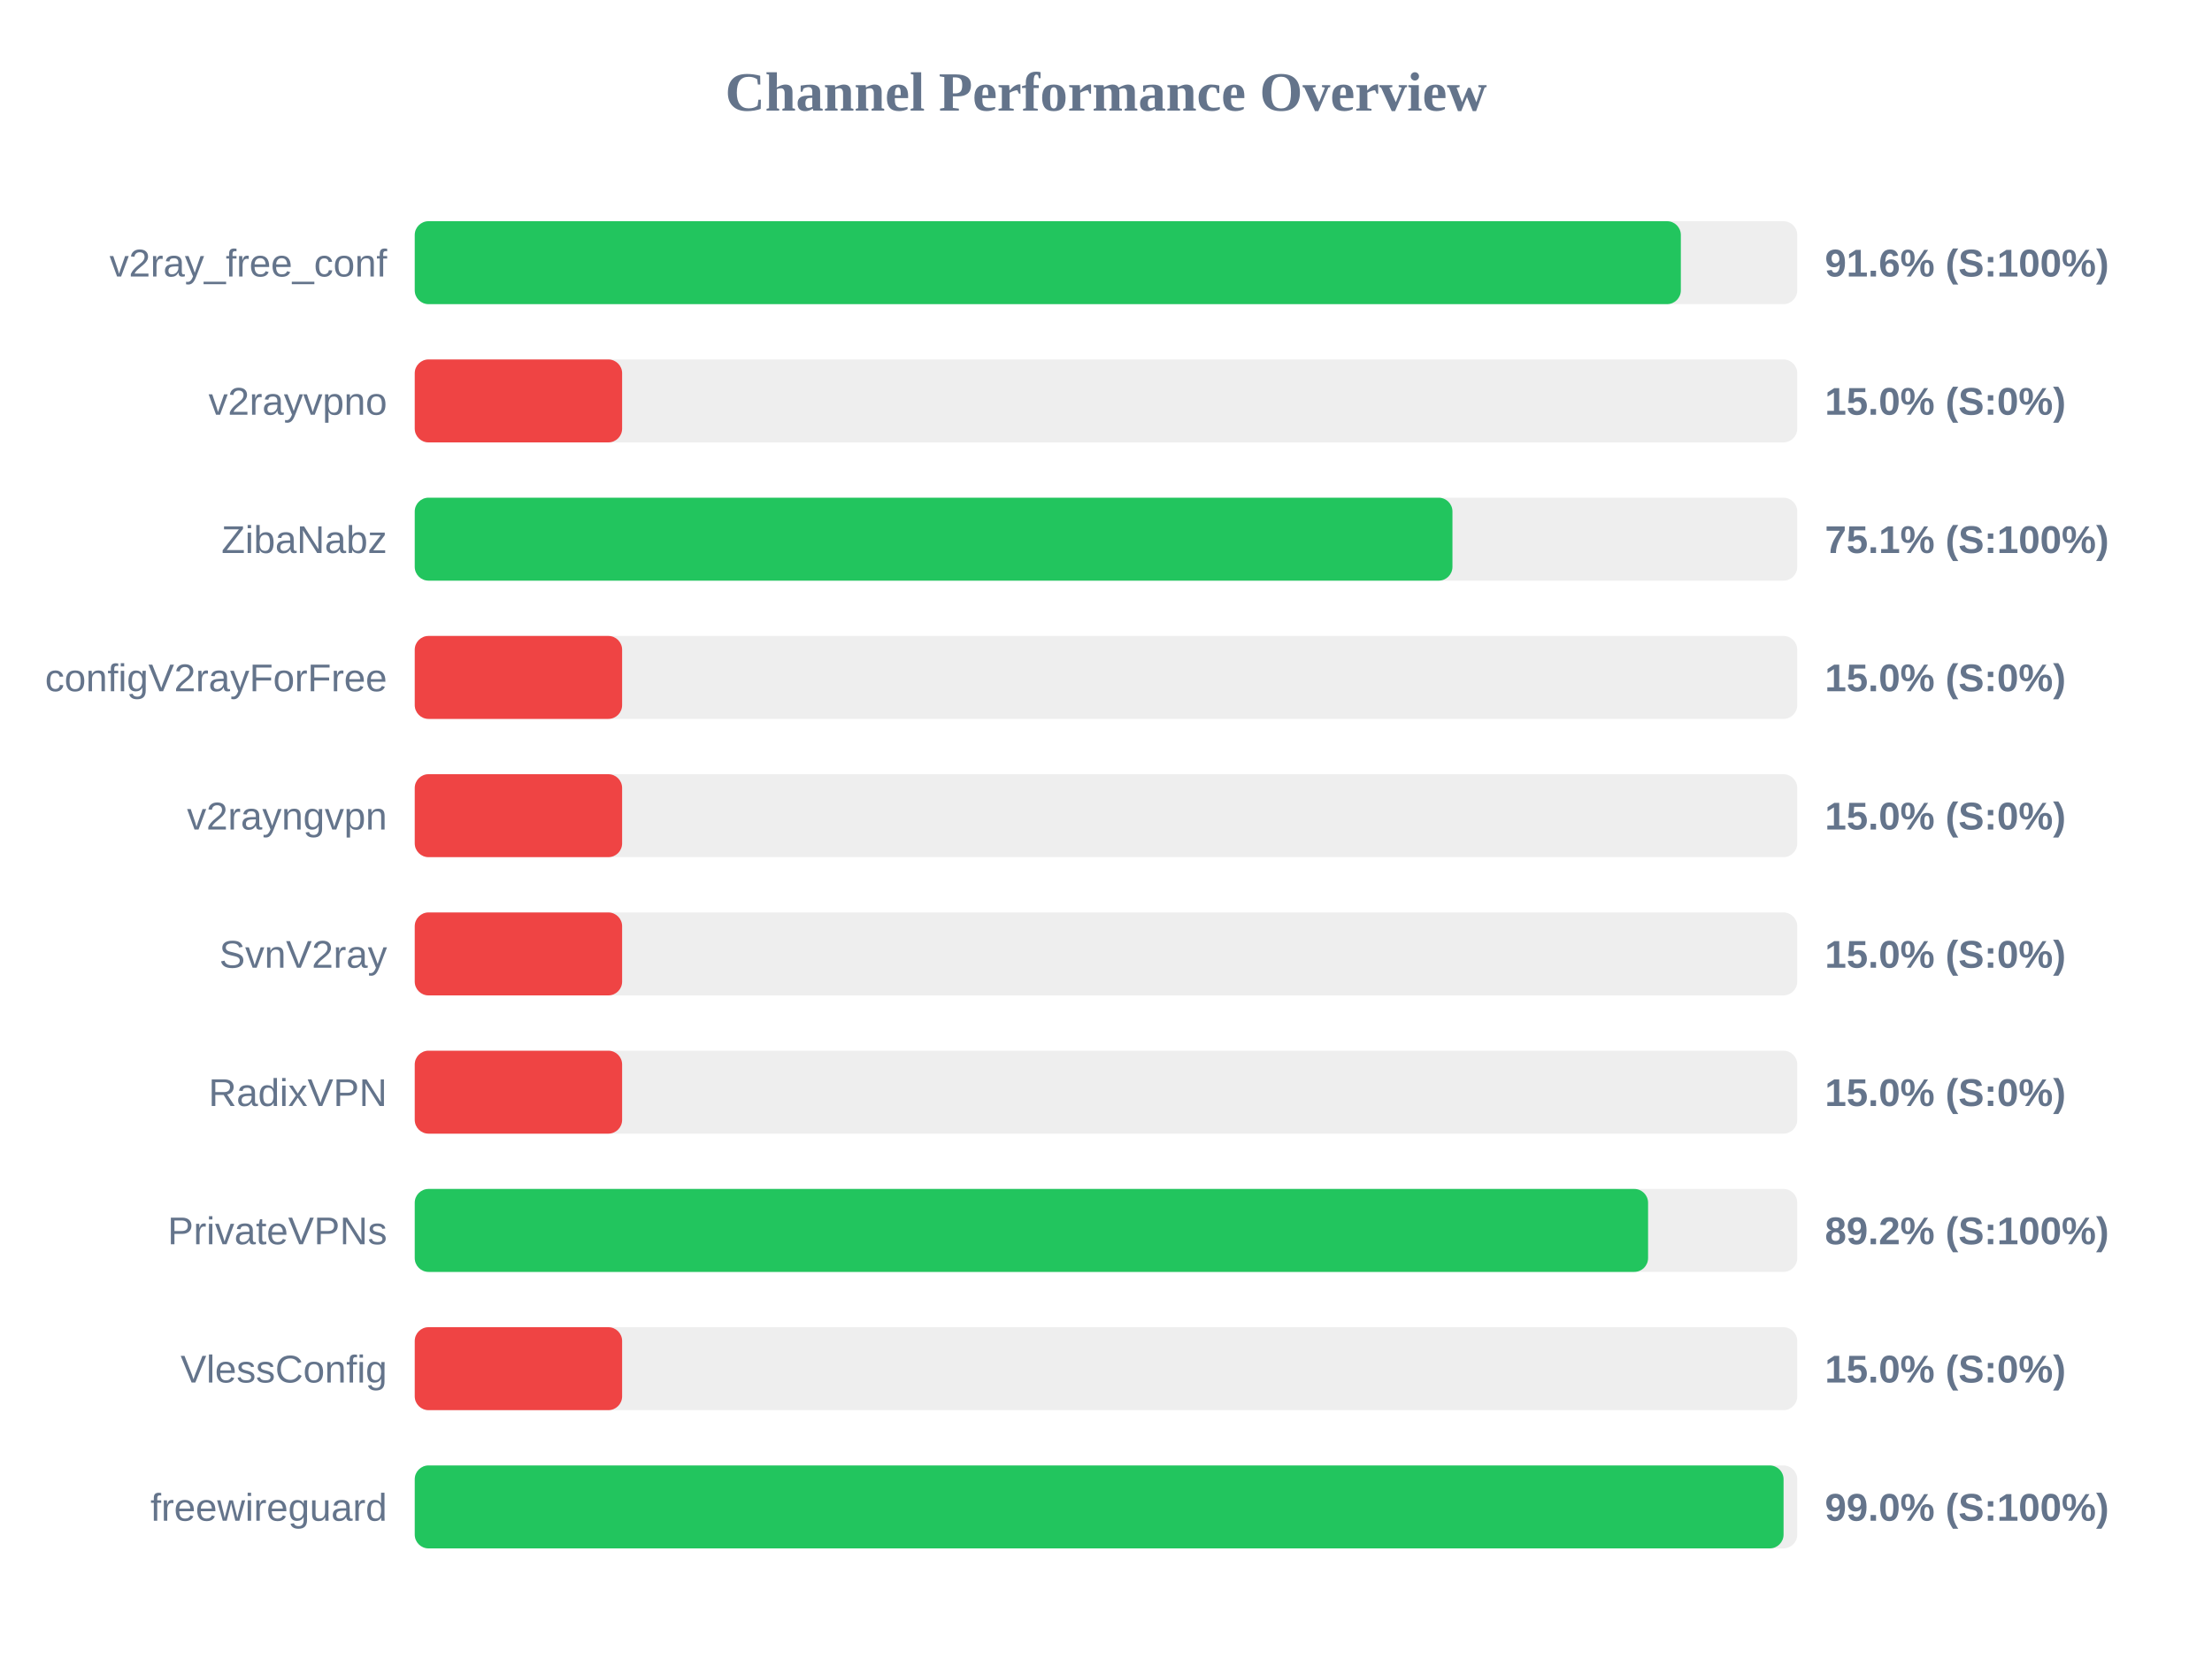
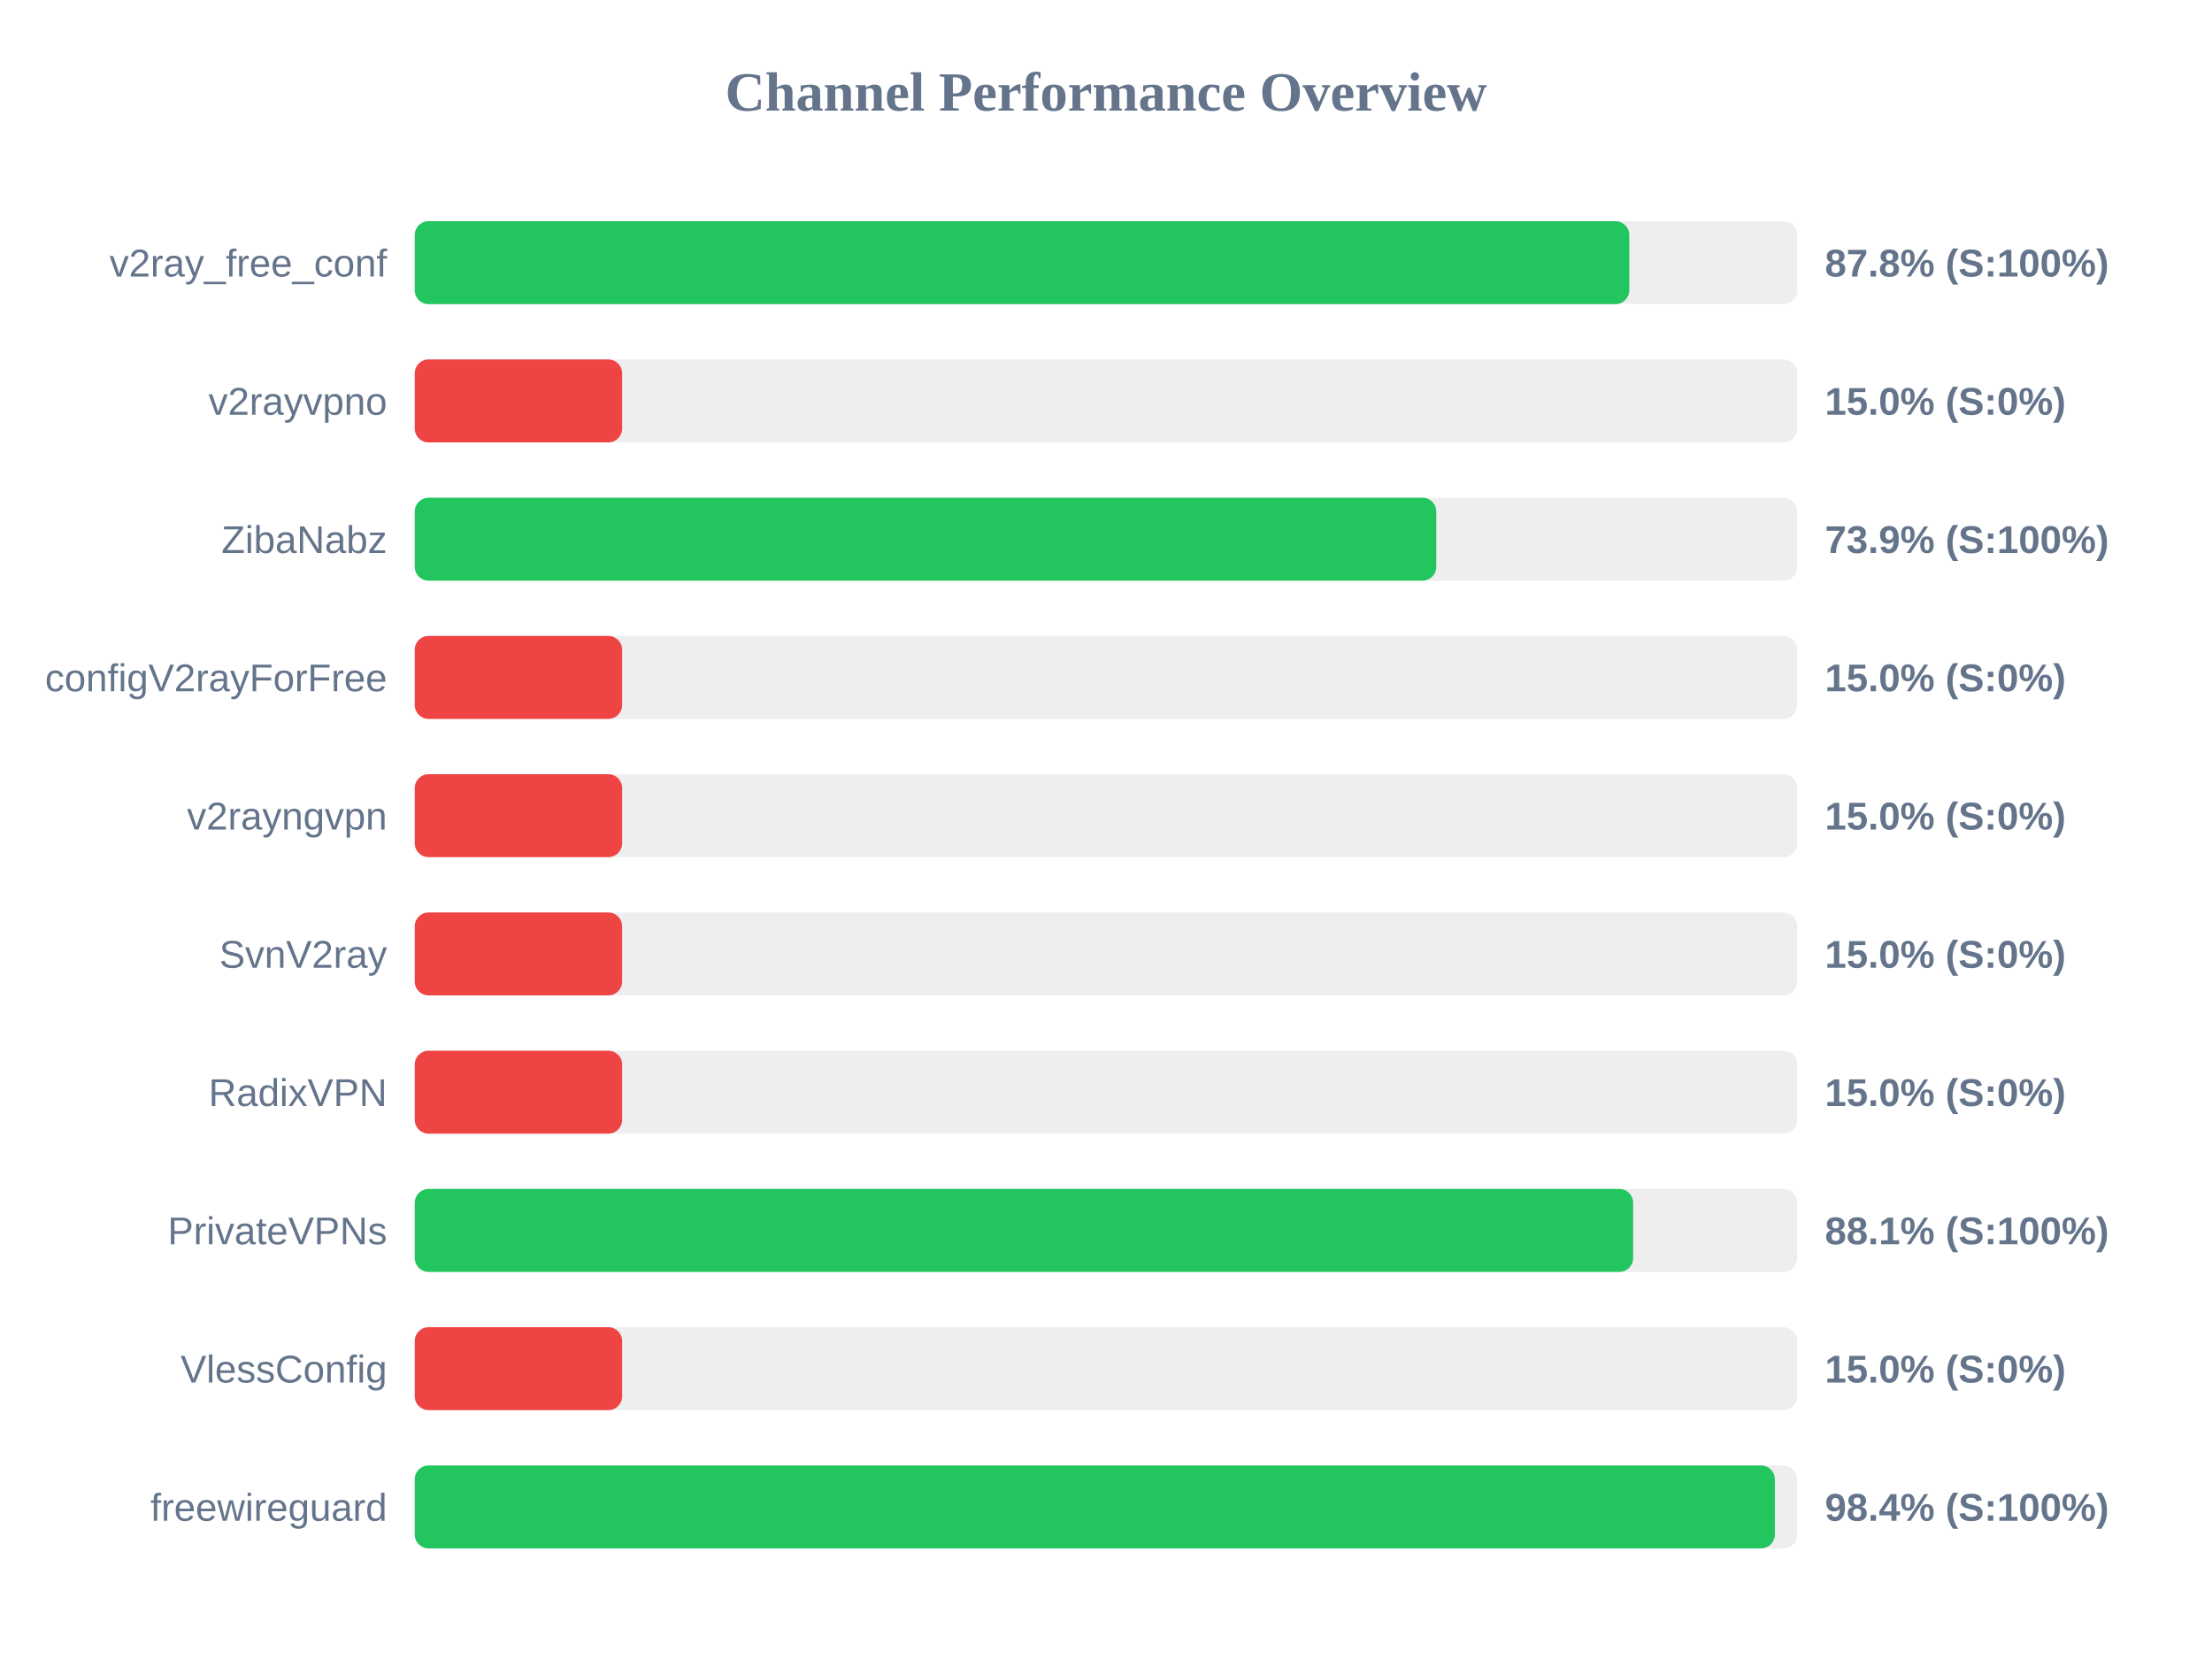
<svg xmlns="http://www.w3.org/2000/svg" width="800" height="600" version="1.1">
  <style>
        .row { font: 14px Arial; fill: #64748b; }
        .score { font: bold 14px Arial; fill: #64748b; }
    </style>
  <text x="400" y="40" text-anchor="middle" font-size="20px" font-weight="bold" fill="#64748b">Channel Performance Overview</text>
  <rect x="150" y="80" width="500" height="30" fill="#eee" rx="5" />
-   <rect x="150" y="80" width="457.9" height="30" fill="#22c55e" rx="5" />
+   <rect x="150" y="80" width="439.25" height="30" fill="#22c55e" rx="5" />
  <text x="140" y="100" text-anchor="end" class="row">v2ray_free_conf</text>
-   <text x="660" y="100" text-anchor="start" class="score">91.6% (S:100%)</text>
+   <text x="660" y="100" text-anchor="start" class="score">87.8% (S:100%)</text>
  <rect x="150" y="130" width="500" height="30" fill="#eee" rx="5" />
  <rect x="150" y="130" width="75.0" height="30" fill="#ef4444" rx="5" />
  <text x="140" y="150" text-anchor="end" class="row">v2rayvpno</text>
  <text x="660" y="150" text-anchor="start" class="score">15.0% (S:0%)</text>
  <rect x="150" y="180" width="500" height="30" fill="#eee" rx="5" />
-   <rect x="150" y="180" width="375.3" height="30" fill="#22c55e" rx="5" />
+   <rect x="150" y="180" width="369.45" height="30" fill="#22c55e" rx="5" />
  <text x="140" y="200" text-anchor="end" class="row">ZibaNabz</text>
-   <text x="660" y="200" text-anchor="start" class="score">75.1% (S:100%)</text>
+   <text x="660" y="200" text-anchor="start" class="score">73.9% (S:100%)</text>
  <rect x="150" y="230" width="500" height="30" fill="#eee" rx="5" />
  <rect x="150" y="230" width="75.0" height="30" fill="#ef4444" rx="5" />
  <text x="140" y="250" text-anchor="end" class="row">configV2rayForFree</text>
  <text x="660" y="250" text-anchor="start" class="score">15.0% (S:0%)</text>
  <rect x="150" y="280" width="500" height="30" fill="#eee" rx="5" />
  <rect x="150" y="280" width="75.0" height="30" fill="#ef4444" rx="5" />
  <text x="140" y="300" text-anchor="end" class="row">v2rayngvpn</text>
  <text x="660" y="300" text-anchor="start" class="score">15.0% (S:0%)</text>
  <rect x="150" y="330" width="500" height="30" fill="#eee" rx="5" />
  <rect x="150" y="330" width="75.0" height="30" fill="#ef4444" rx="5" />
  <text x="140" y="350" text-anchor="end" class="row">SvnV2ray</text>
  <text x="660" y="350" text-anchor="start" class="score">15.0% (S:0%)</text>
  <rect x="150" y="380" width="500" height="30" fill="#eee" rx="5" />
  <rect x="150" y="380" width="75.0" height="30" fill="#ef4444" rx="5" />
  <text x="140" y="400" text-anchor="end" class="row">RadixVPN</text>
  <text x="660" y="400" text-anchor="start" class="score">15.0% (S:0%)</text>
  <rect x="150" y="430" width="500" height="30" fill="#eee" rx="5" />
-   <rect x="150" y="430" width="446.05" height="30" fill="#22c55e" rx="5" />
+   <rect x="150" y="430" width="440.65" height="30" fill="#22c55e" rx="5" />
  <text x="140" y="450" text-anchor="end" class="row">PrivateVPNs</text>
-   <text x="660" y="450" text-anchor="start" class="score">89.2% (S:100%)</text>
+   <text x="660" y="450" text-anchor="start" class="score">88.1% (S:100%)</text>
  <rect x="150" y="480" width="500" height="30" fill="#eee" rx="5" />
  <rect x="150" y="480" width="75.0" height="30" fill="#ef4444" rx="5" />
  <text x="140" y="500" text-anchor="end" class="row">VlessConfig</text>
  <text x="660" y="500" text-anchor="start" class="score">15.0% (S:0%)</text>
  <rect x="150" y="530" width="500" height="30" fill="#eee" rx="5" />
-   <rect x="150" y="530" width="495.05" height="30" fill="#22c55e" rx="5" />
+   <rect x="150" y="530" width="491.9" height="30" fill="#22c55e" rx="5" />
  <text x="140" y="550" text-anchor="end" class="row">freewireguard</text>
-   <text x="660" y="550" text-anchor="start" class="score">99.0% (S:100%)</text>
+   <text x="660" y="550" text-anchor="start" class="score">98.4% (S:100%)</text>
</svg>
